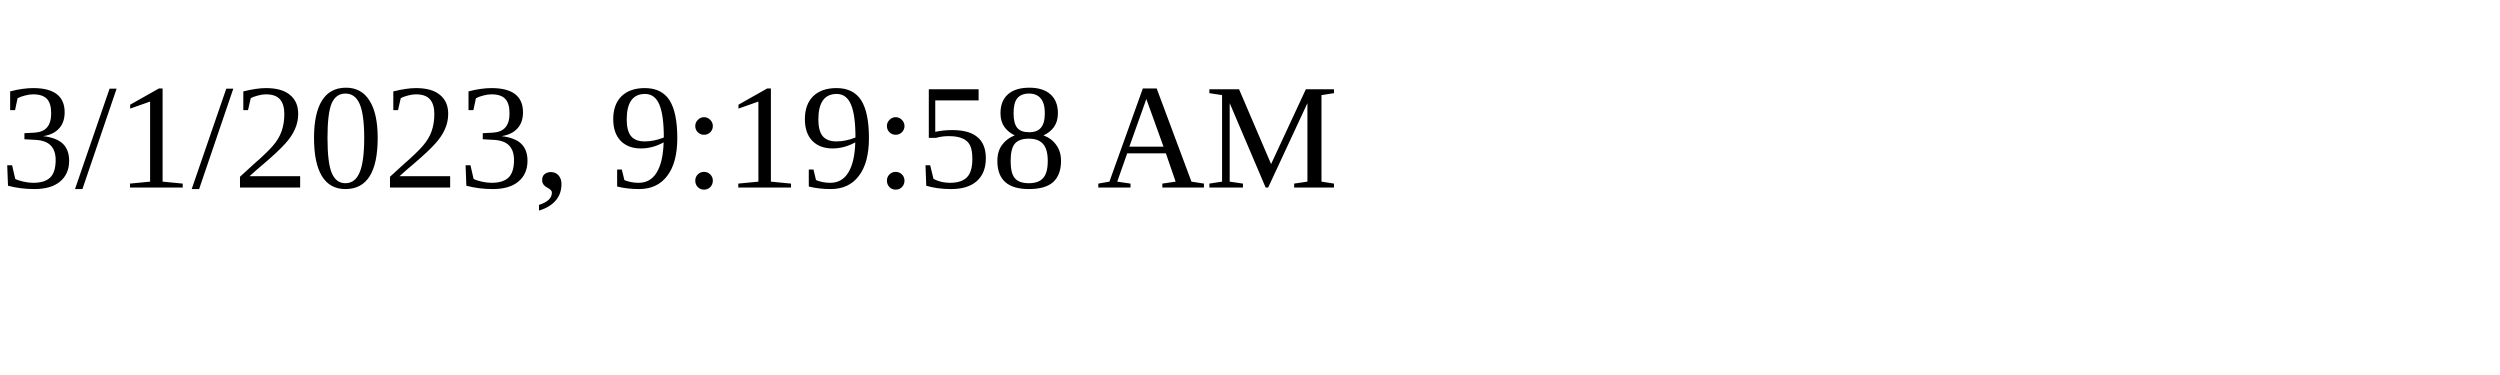
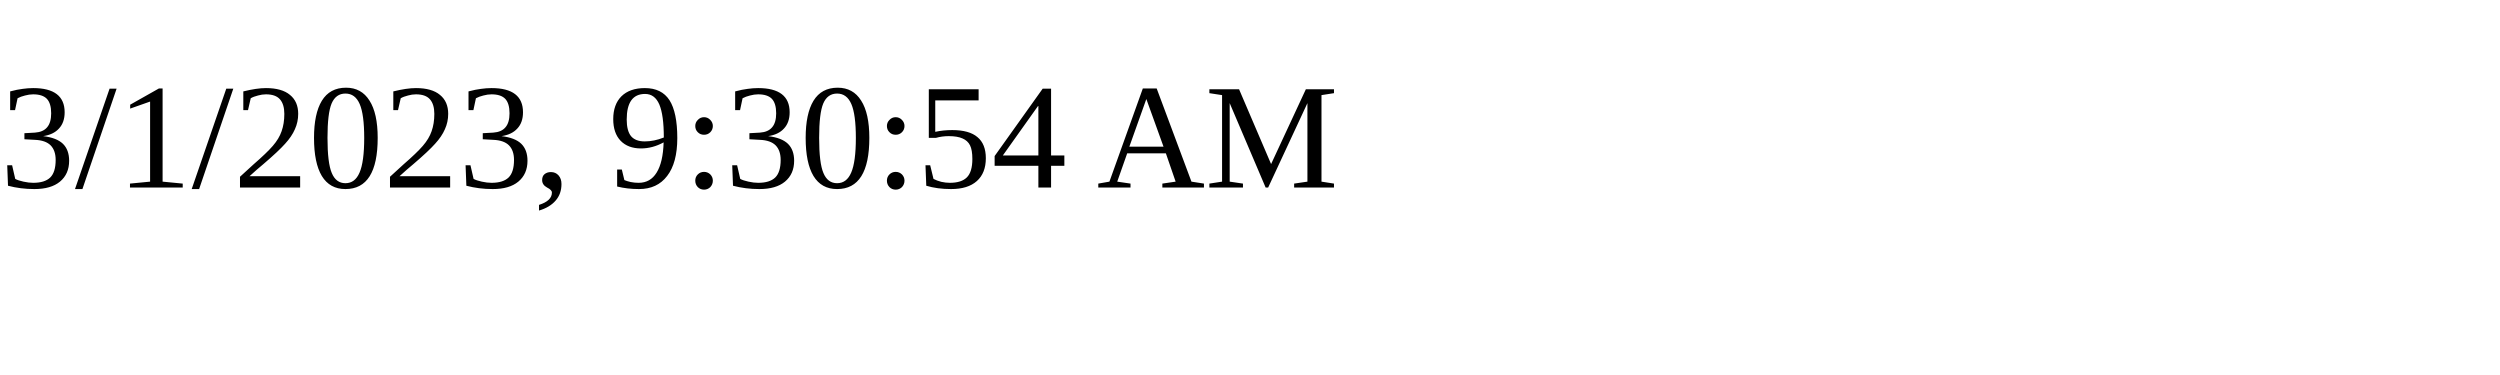
<svg xmlns="http://www.w3.org/2000/svg" height="30" width="200">
-   <text x="0" y="15">3/1/2023, 9:19:58 AM</text>
+   <text x="0" y="15">3/1/2023, 9:30:54 AM</text>
</svg>
